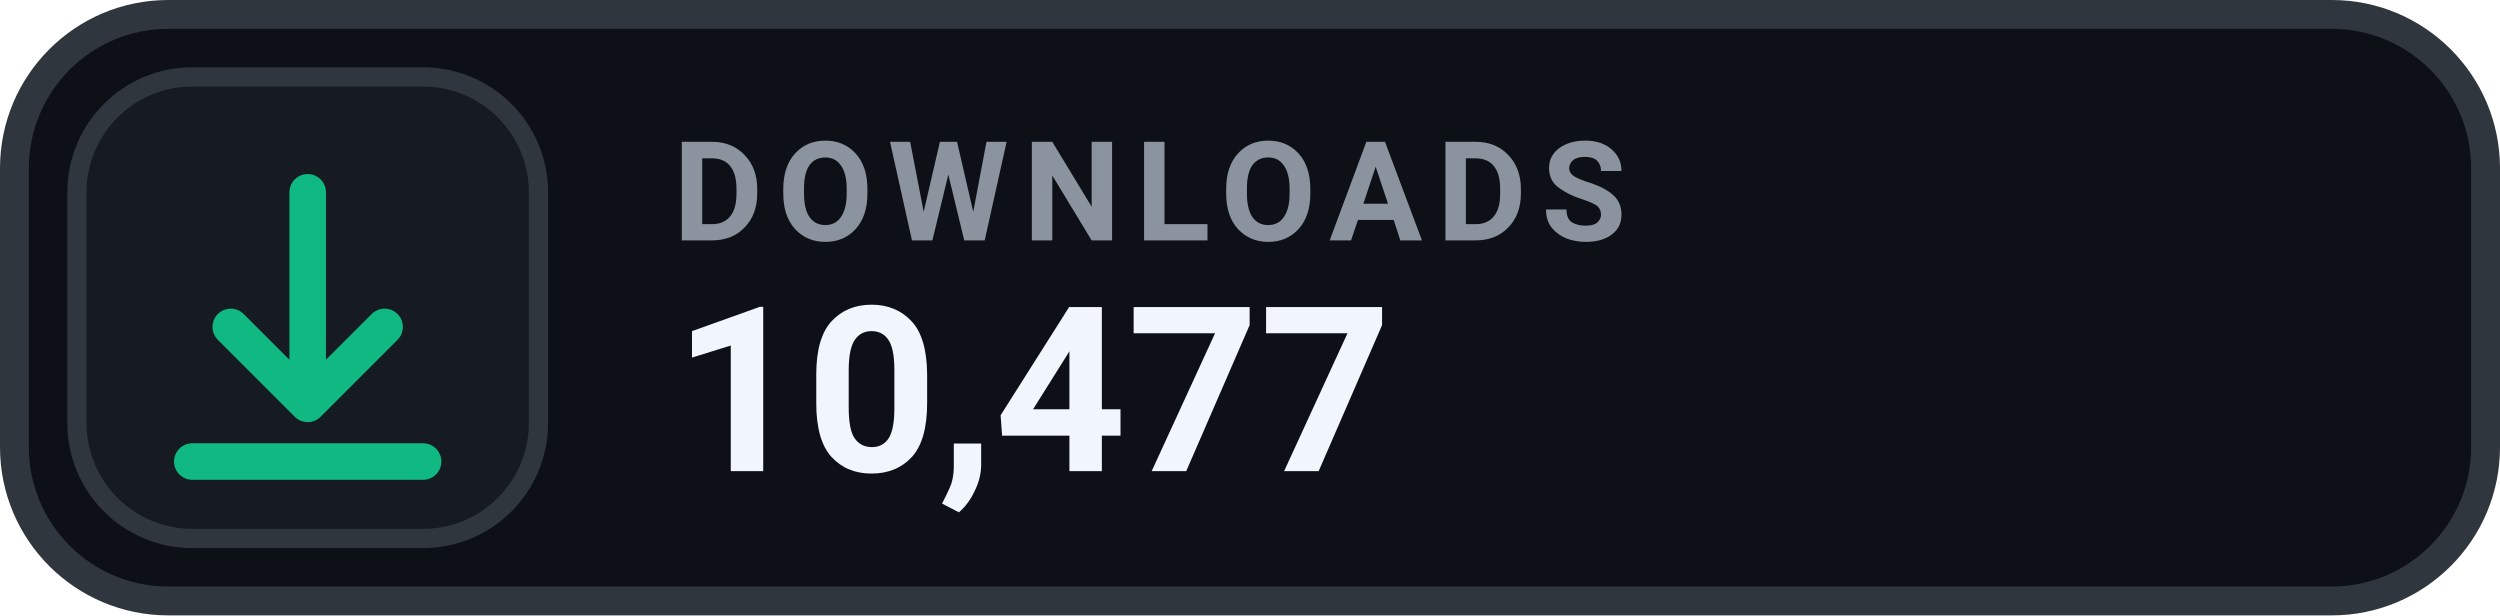
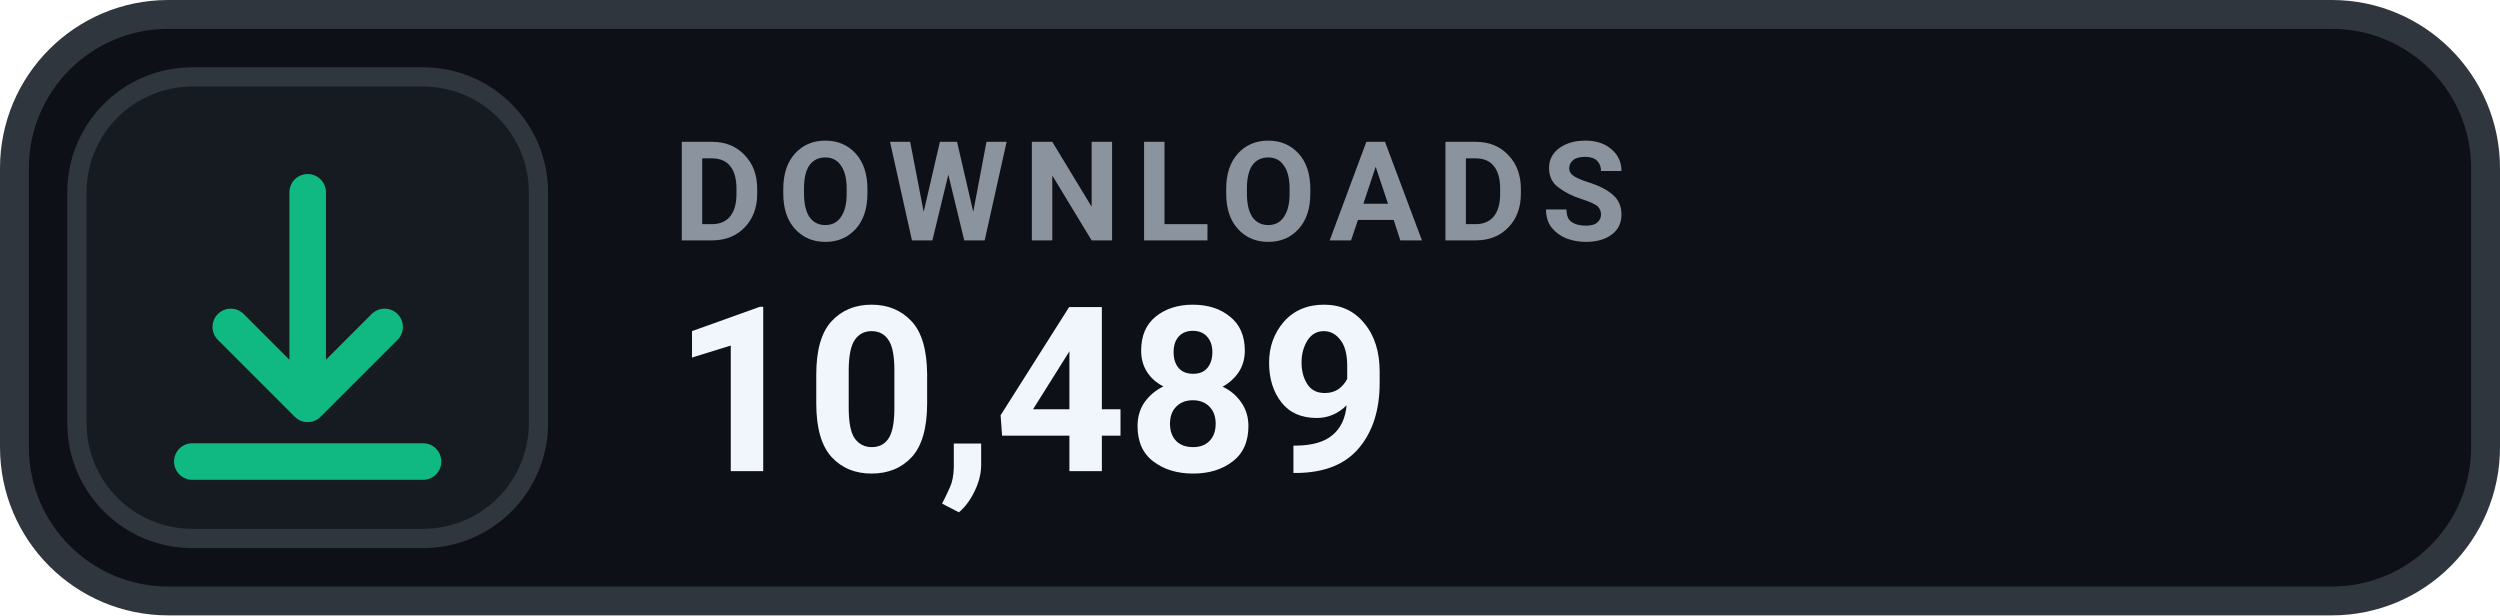
- <svg xmlns="http://www.w3.org/2000/svg" width="130" height="32" viewBox="0 0 130 32" role="img" aria-label="DOWNLOADS 10,477">
+ <svg xmlns="http://www.w3.org/2000/svg" width="130" height="32" viewBox="0 0 130 32" role="img" aria-label="DOWNLOADS 10,489">
  <rect x=".75" y=".75" width="128.5" height="30.5" rx="8" fill="#0D1117" stroke="#30363D" stroke-width="1.5" />
  <rect x="4" y="4" width="24" height="24" rx="6" fill="#161B22" stroke="#30363D" stroke-width="1" />
  <g transform="translate(16 16)" style="color:#10B981;">
    <path d="M0 -6 v11 m0 0 l4 -4 m-4 4 l-4 -4 M-6 8 h12" fill="none" stroke="currentColor" stroke-width="1.9" stroke-linecap="round" stroke-linejoin="round" />
  </g>
  <text x="35" y="12.5" fill="#8B949E" font-family="-apple-system,BlinkMacSystemFont,'Segoe UI',Roboto,Helvetica,Arial,sans-serif" font-size="7.2" font-weight="700" letter-spacing=".75">DOWNLOADS</text>
-   <text x="35" y="24.5" fill="#F0F6FC" font-family="-apple-system,BlinkMacSystemFont,'Segoe UI',Roboto,Helvetica,Arial,sans-serif" font-size="12" font-weight="700">10,477</text>
+   <text x="35" y="24.5" fill="#F0F6FC" font-family="-apple-system,BlinkMacSystemFont,'Segoe UI',Roboto,Helvetica,Arial,sans-serif" font-size="12" font-weight="700">10,489</text>
</svg>
